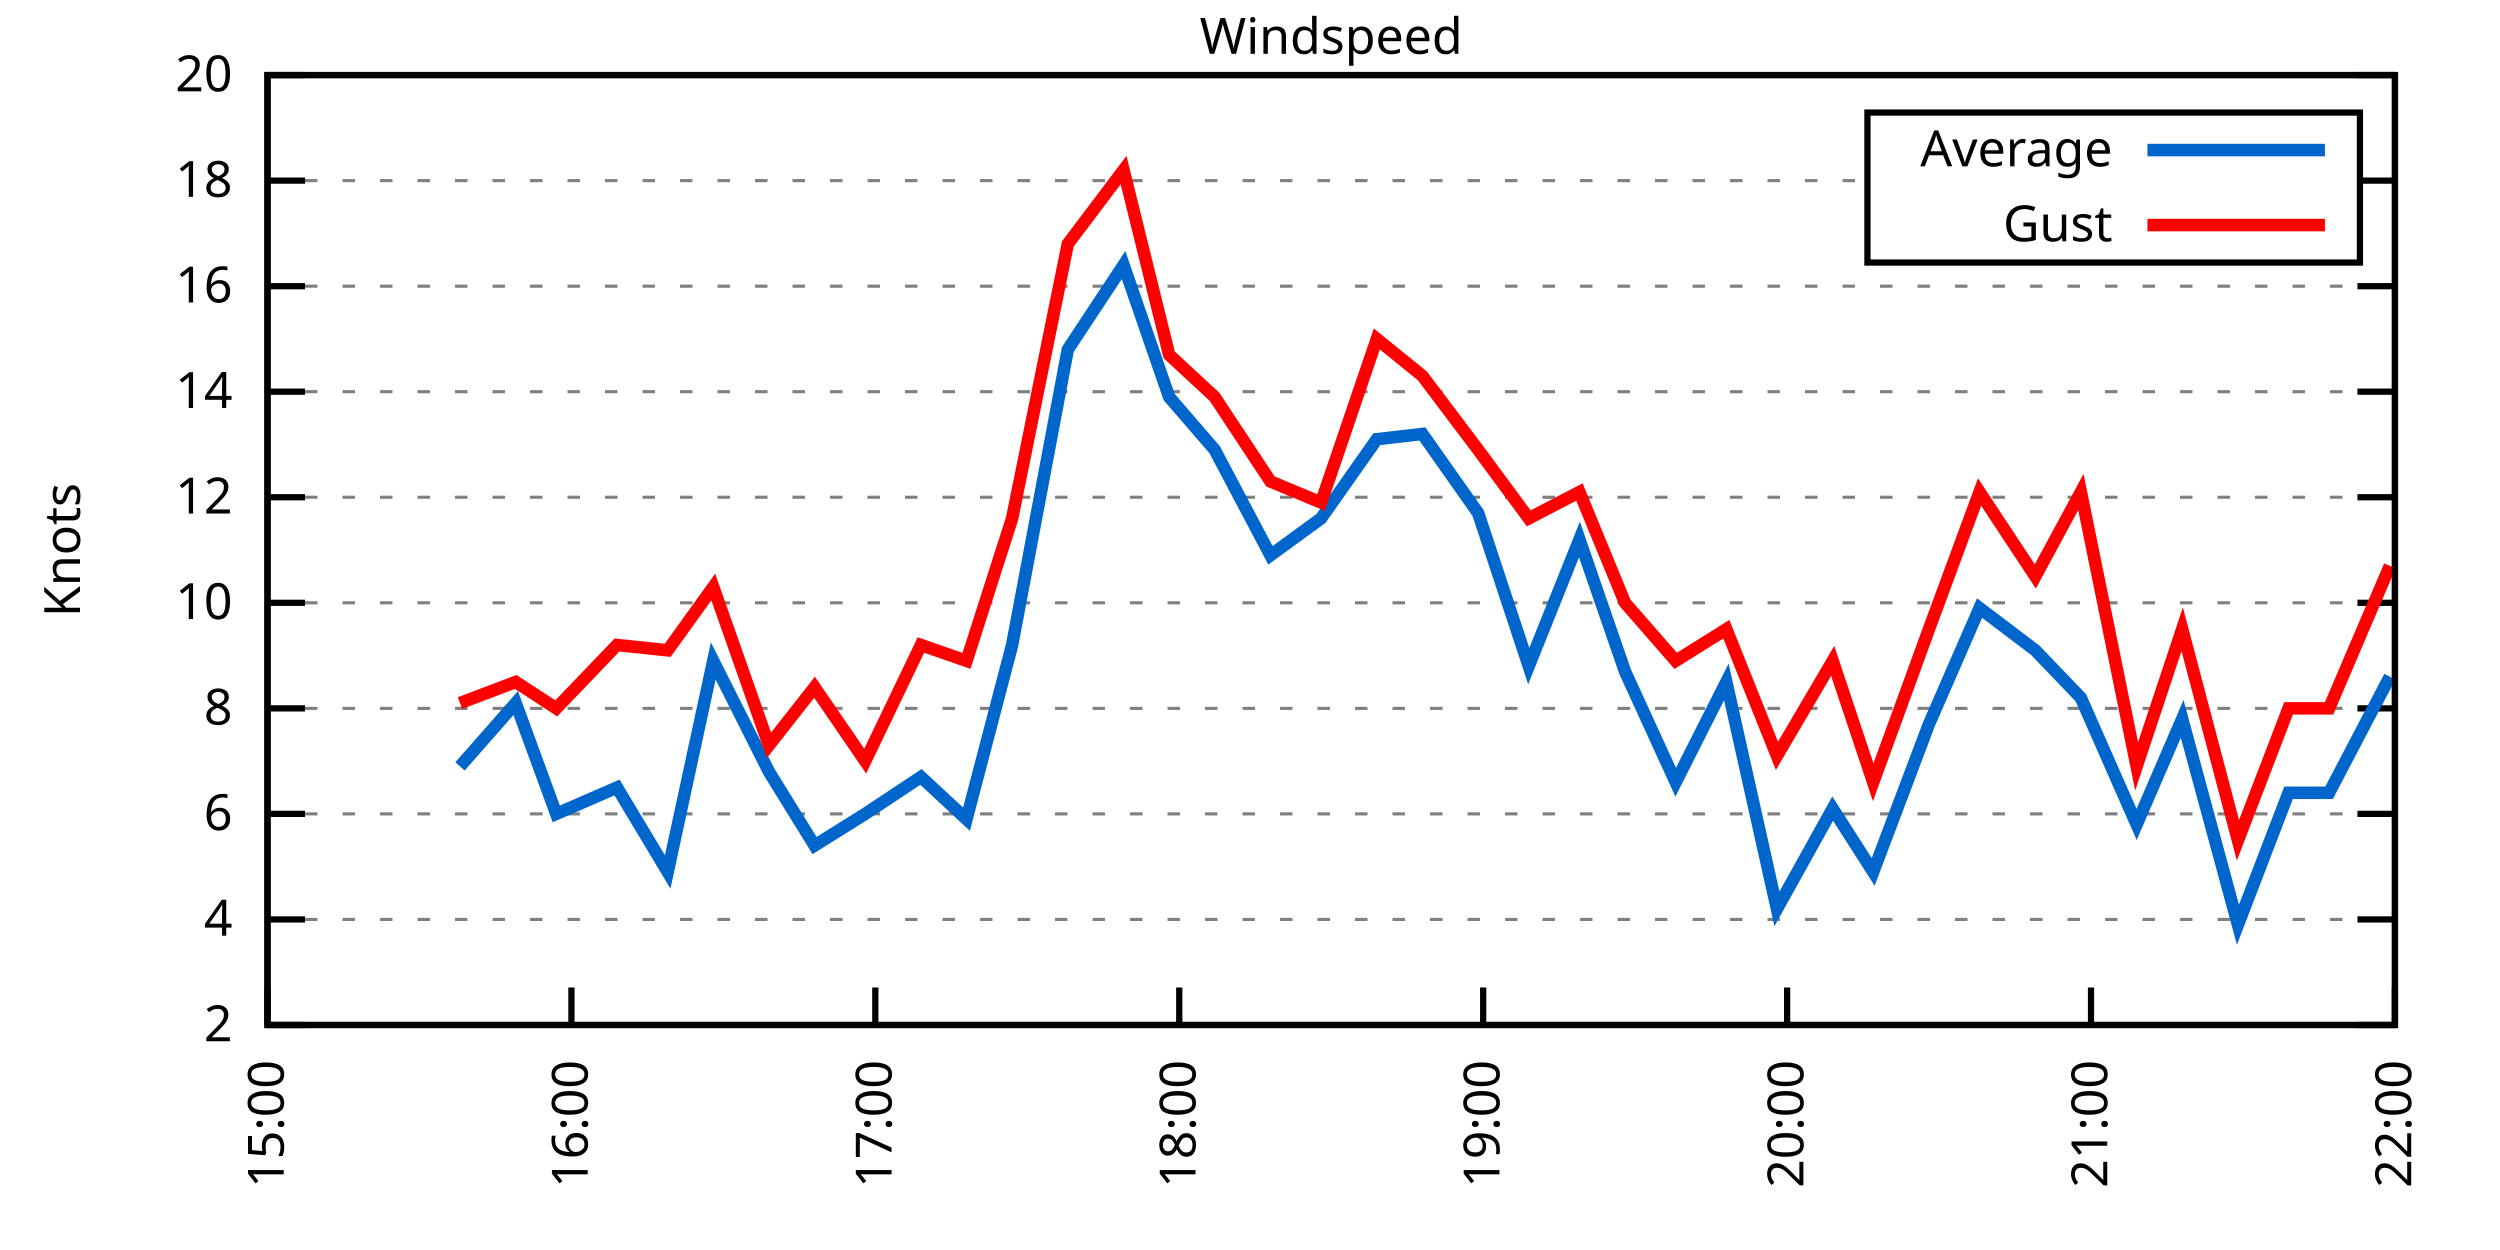
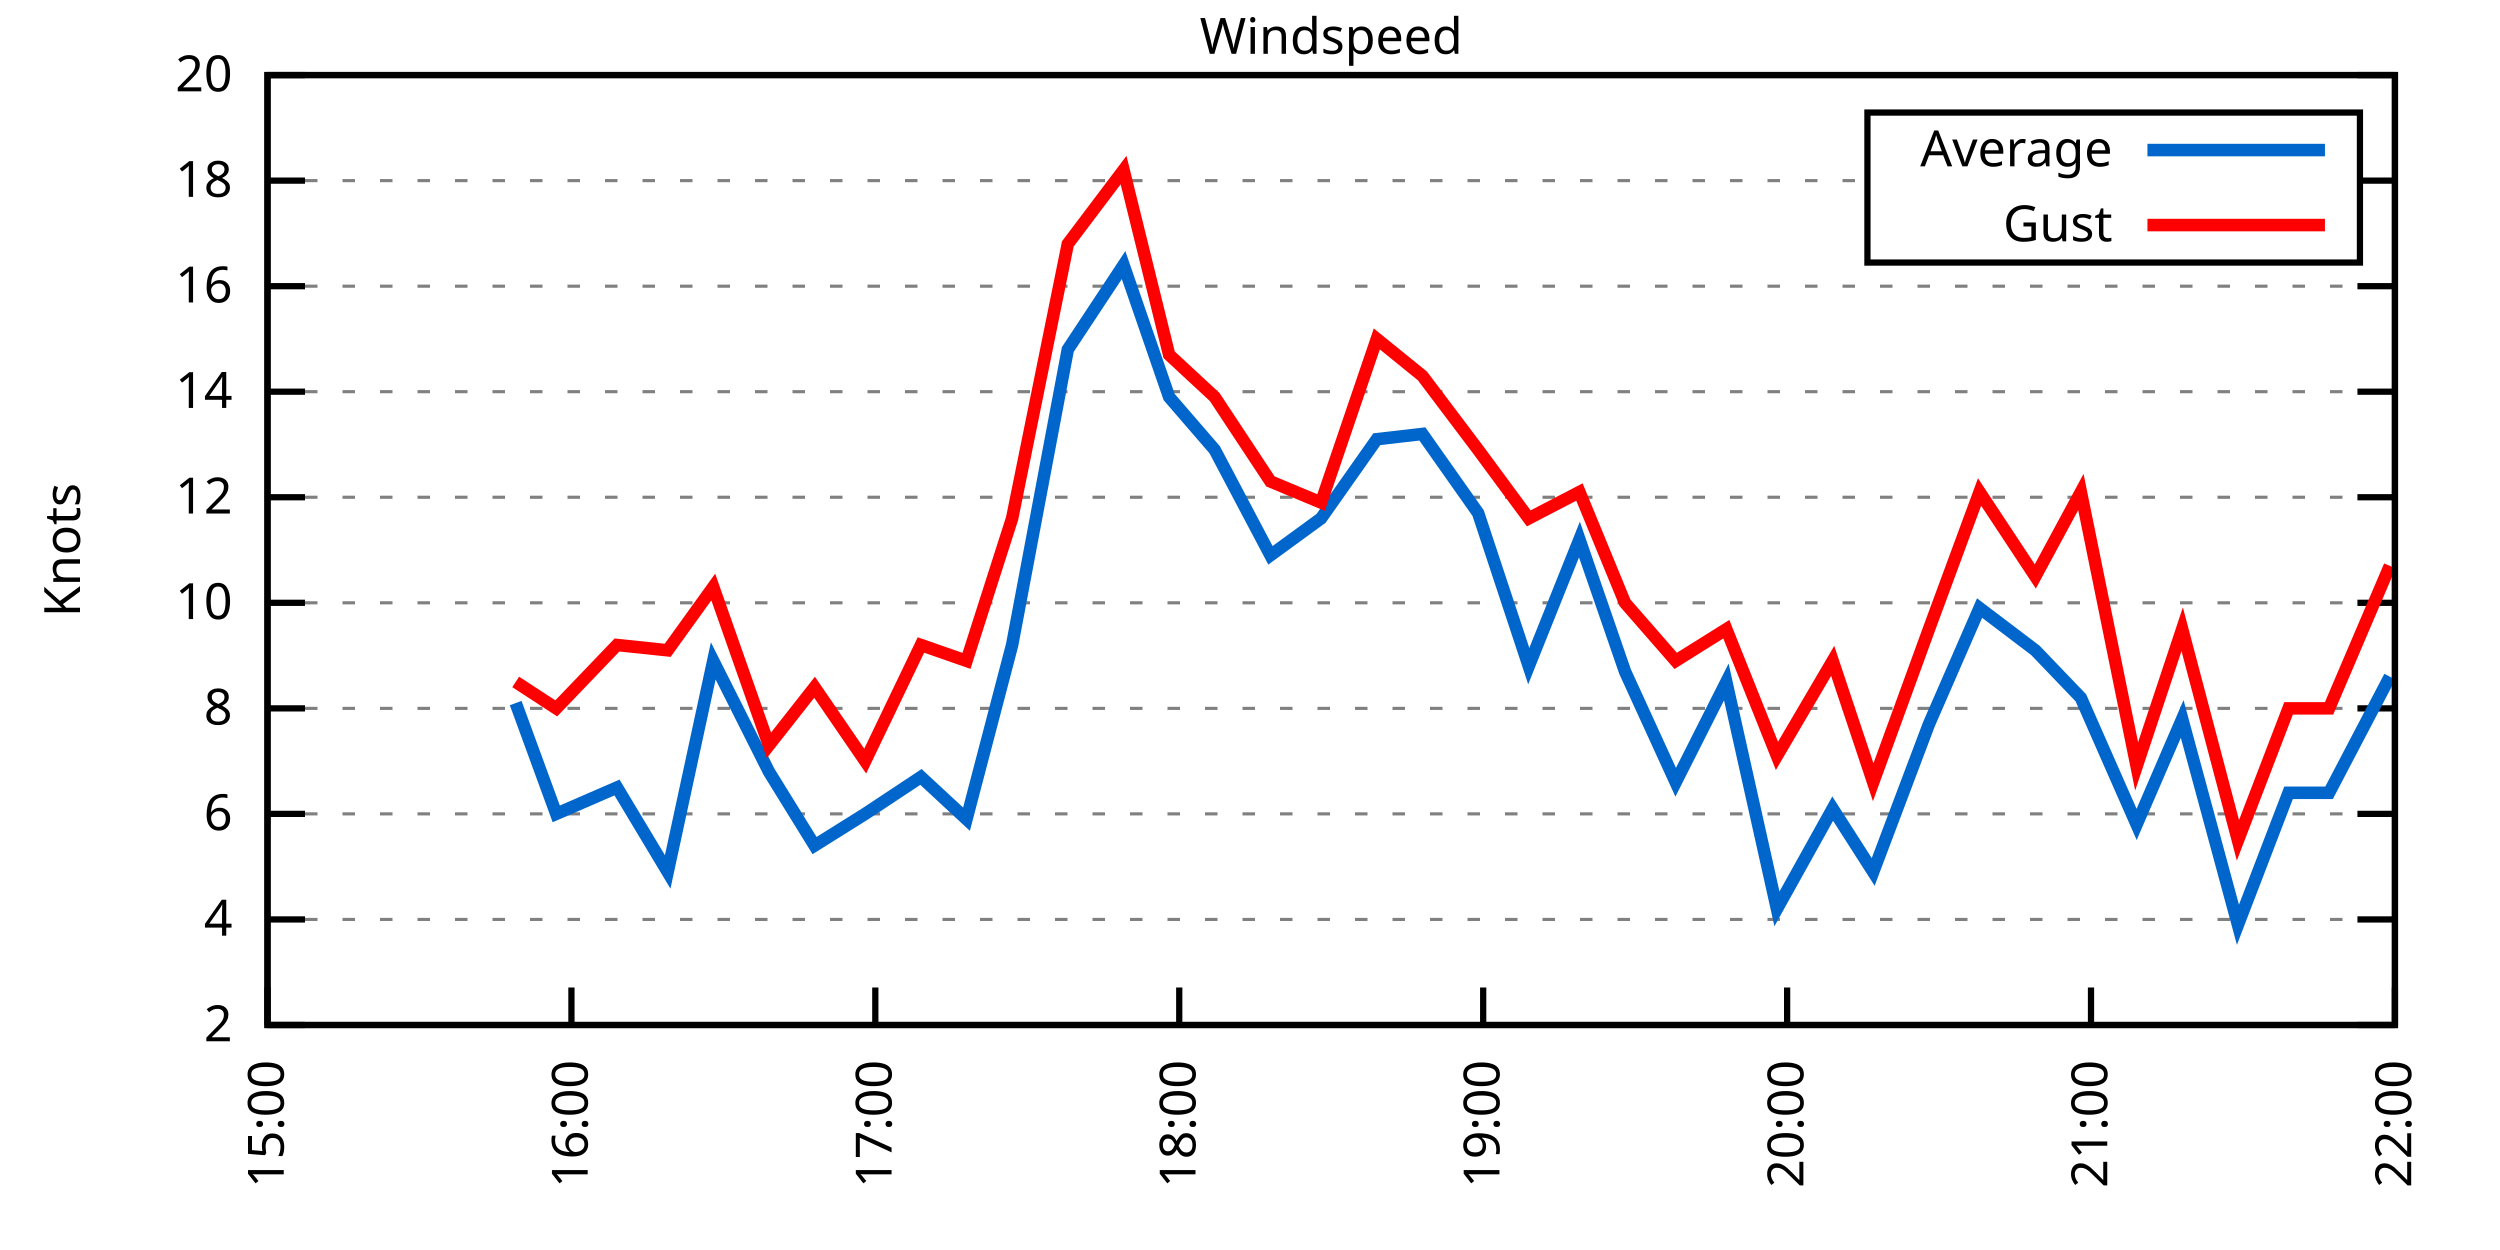
<svg xmlns="http://www.w3.org/2000/svg" xmlns:xlink="http://www.w3.org/1999/xlink" width="400" height="200" viewBox="0 0 400 200">
  <g id="gnuplot_canvas">
    <rect x="0" y="0" width="400" height="200" fill="none" />
    <defs>
      <circle id="gpDot" r="0.5" stroke-width="0.5" stroke="currentColor" />
      <path id="gpPt0" stroke-width="0.333" stroke="currentColor" d="M-1,0 h2 M0,-1 v2" />
      <path id="gpPt1" stroke-width="0.333" stroke="currentColor" d="M-1,-1 L1,1 M1,-1 L-1,1" />
      <path id="gpPt2" stroke-width="0.333" stroke="currentColor" d="M-1,0 L1,0 M0,-1 L0,1 M-1,-1 L1,1 M-1,1 L1,-1" />
      <rect id="gpPt3" stroke-width="0.333" stroke="currentColor" x="-1" y="-1" width="2" height="2" />
      <rect id="gpPt4" stroke-width="0.333" stroke="currentColor" fill="currentColor" x="-1" y="-1" width="2" height="2" />
      <circle id="gpPt5" stroke-width="0.333" stroke="currentColor" cx="0" cy="0" r="1" />
      <use xlink:href="#gpPt5" id="gpPt6" fill="currentColor" stroke="none" />
      <path id="gpPt7" stroke-width="0.333" stroke="currentColor" d="M0,-1.33 L-1.33,0.67 L1.33,0.67 z" />
      <use xlink:href="#gpPt7" id="gpPt8" fill="currentColor" stroke="none" />
      <use xlink:href="#gpPt7" id="gpPt9" stroke="currentColor" transform="rotate(180)" />
      <use xlink:href="#gpPt9" id="gpPt10" fill="currentColor" stroke="none" />
      <use xlink:href="#gpPt3" id="gpPt11" stroke="currentColor" transform="rotate(45)" />
      <use xlink:href="#gpPt11" id="gpPt12" fill="currentColor" stroke="none" />
      <path id="gpPt13" stroke-width="0.333" stroke="currentColor" d="M0,1.330 L1.265,0.411 L0.782,-1.067 L-0.782,-1.076 L-1.265,0.411 z" />
      <use xlink:href="#gpPt13" id="gpPt14" fill="currentColor" stroke="none" />
      <filter id="textbox" filterUnits="objectBoundingBox" x="0" y="0" height="1" width="1">
        <feFlood flood-color="white" flood-opacity="1" result="bgnd" />
        <feComposite in="SourceGraphic" in2="bgnd" operator="atop" />
      </filter>
      <filter id="greybox" filterUnits="objectBoundingBox" x="0" y="0" height="1" width="1">
        <feFlood flood-color="lightgrey" flood-opacity="1" result="grey" />
        <feComposite in="SourceGraphic" in2="grey" operator="atop" />
      </filter>
    </defs>
    <g fill="none" color="white" stroke="currentColor" stroke-width="1.00" stroke-linecap="butt" stroke-linejoin="miter">
</g>
    <g fill="none" color="black" stroke="currentColor" stroke-width="1.00" stroke-linecap="butt" stroke-linejoin="miter">
      <g stroke="none" shape-rendering="crispEdges">
        <polygon fill="rgb(255, 255, 255)" points="42.80,164.00 383.18,164.00 383.18,12.02 42.80,12.02 " />
      </g>
    </g>
    <g fill="none" color="black" stroke="currentColor" stroke-width="1.00" stroke-linecap="butt" stroke-linejoin="miter">
</g>
    <g fill="none" color="black" stroke="black" stroke-width="0.50" stroke-linecap="butt" stroke-linejoin="miter">
</g>
    <g fill="none" color="gray" stroke="currentColor" stroke-width="0.50" stroke-linecap="butt" stroke-linejoin="miter">
      <path stroke="gray" stroke-dasharray="2,4" class="gridline" d="M42.80,164.00 L383.19,164.00  " />
    </g>
    <g fill="none" color="gray" stroke="gray" stroke-width="1.00" stroke-linecap="butt" stroke-linejoin="miter">
</g>
    <g fill="none" color="black" stroke="currentColor" stroke-width="1.00" stroke-linecap="butt" stroke-linejoin="miter">
      <path stroke="black" d="M42.80,164.00 L48.80,164.00 M383.19,164.00 L377.19,164.00  " />
      <g transform="translate(37.20,166.60)" stroke="none" fill="black" font-family="Sans" font-size="8.00" text-anchor="end">
        <text>
          <tspan font-family="Sans"> 2</tspan>
        </text>
      </g>
    </g>
    <g fill="none" color="black" stroke="currentColor" stroke-width="1.00" stroke-linecap="butt" stroke-linejoin="miter">
</g>
    <g fill="none" color="black" stroke="black" stroke-width="0.50" stroke-linecap="butt" stroke-linejoin="miter">
</g>
    <g fill="none" color="gray" stroke="currentColor" stroke-width="0.50" stroke-linecap="butt" stroke-linejoin="miter">
      <path stroke="gray" stroke-dasharray="2,4" class="gridline" d="M42.80,147.11 L383.19,147.11  " />
    </g>
    <g fill="none" color="gray" stroke="gray" stroke-width="1.00" stroke-linecap="butt" stroke-linejoin="miter">
</g>
    <g fill="none" color="black" stroke="currentColor" stroke-width="1.00" stroke-linecap="butt" stroke-linejoin="miter">
      <path stroke="black" d="M42.80,147.11 L48.80,147.11 M383.19,147.11 L377.19,147.11  " />
      <g transform="translate(37.20,149.71)" stroke="none" fill="black" font-family="Sans" font-size="8.00" text-anchor="end">
        <text>
          <tspan font-family="Sans"> 4</tspan>
        </text>
      </g>
    </g>
    <g fill="none" color="black" stroke="currentColor" stroke-width="1.00" stroke-linecap="butt" stroke-linejoin="miter">
</g>
    <g fill="none" color="black" stroke="black" stroke-width="0.50" stroke-linecap="butt" stroke-linejoin="miter">
</g>
    <g fill="none" color="gray" stroke="currentColor" stroke-width="0.50" stroke-linecap="butt" stroke-linejoin="miter">
      <path stroke="gray" stroke-dasharray="2,4" class="gridline" d="M42.80,130.22 L383.19,130.22  " />
    </g>
    <g fill="none" color="gray" stroke="gray" stroke-width="1.00" stroke-linecap="butt" stroke-linejoin="miter">
</g>
    <g fill="none" color="black" stroke="currentColor" stroke-width="1.00" stroke-linecap="butt" stroke-linejoin="miter">
      <path stroke="black" d="M42.80,130.22 L48.80,130.22 M383.19,130.22 L377.19,130.22  " />
      <g transform="translate(37.20,132.82)" stroke="none" fill="black" font-family="Sans" font-size="8.00" text-anchor="end">
        <text>
          <tspan font-family="Sans"> 6</tspan>
        </text>
      </g>
    </g>
    <g fill="none" color="black" stroke="currentColor" stroke-width="1.00" stroke-linecap="butt" stroke-linejoin="miter">
</g>
    <g fill="none" color="black" stroke="black" stroke-width="0.50" stroke-linecap="butt" stroke-linejoin="miter">
</g>
    <g fill="none" color="gray" stroke="currentColor" stroke-width="0.50" stroke-linecap="butt" stroke-linejoin="miter">
      <path stroke="gray" stroke-dasharray="2,4" class="gridline" d="M42.80,113.34 L383.19,113.34  " />
    </g>
    <g fill="none" color="gray" stroke="gray" stroke-width="1.00" stroke-linecap="butt" stroke-linejoin="miter">
</g>
    <g fill="none" color="black" stroke="currentColor" stroke-width="1.00" stroke-linecap="butt" stroke-linejoin="miter">
      <path stroke="black" d="M42.80,113.34 L48.80,113.34 M383.19,113.34 L377.19,113.34  " />
      <g transform="translate(37.20,115.94)" stroke="none" fill="black" font-family="Sans" font-size="8.00" text-anchor="end">
        <text>
          <tspan font-family="Sans"> 8</tspan>
        </text>
      </g>
    </g>
    <g fill="none" color="black" stroke="currentColor" stroke-width="1.00" stroke-linecap="butt" stroke-linejoin="miter">
</g>
    <g fill="none" color="black" stroke="black" stroke-width="0.50" stroke-linecap="butt" stroke-linejoin="miter">
</g>
    <g fill="none" color="gray" stroke="currentColor" stroke-width="0.50" stroke-linecap="butt" stroke-linejoin="miter">
      <path stroke="gray" stroke-dasharray="2,4" class="gridline" d="M42.80,96.45 L383.19,96.45  " />
    </g>
    <g fill="none" color="gray" stroke="gray" stroke-width="1.00" stroke-linecap="butt" stroke-linejoin="miter">
</g>
    <g fill="none" color="black" stroke="currentColor" stroke-width="1.00" stroke-linecap="butt" stroke-linejoin="miter">
      <path stroke="black" d="M42.80,96.45 L48.80,96.45 M383.19,96.45 L377.19,96.45  " />
      <g transform="translate(37.20,99.05)" stroke="none" fill="black" font-family="Sans" font-size="8.00" text-anchor="end">
        <text>
          <tspan font-family="Sans"> 10</tspan>
        </text>
      </g>
    </g>
    <g fill="none" color="black" stroke="currentColor" stroke-width="1.00" stroke-linecap="butt" stroke-linejoin="miter">
</g>
    <g fill="none" color="black" stroke="black" stroke-width="0.50" stroke-linecap="butt" stroke-linejoin="miter">
</g>
    <g fill="none" color="gray" stroke="currentColor" stroke-width="0.50" stroke-linecap="butt" stroke-linejoin="miter">
      <path stroke="gray" stroke-dasharray="2,4" class="gridline" d="M42.80,79.56 L383.19,79.56  " />
    </g>
    <g fill="none" color="gray" stroke="gray" stroke-width="1.00" stroke-linecap="butt" stroke-linejoin="miter">
</g>
    <g fill="none" color="black" stroke="currentColor" stroke-width="1.00" stroke-linecap="butt" stroke-linejoin="miter">
      <path stroke="black" d="M42.80,79.56 L48.80,79.56 M383.19,79.56 L377.19,79.56  " />
      <g transform="translate(37.20,82.16)" stroke="none" fill="black" font-family="Sans" font-size="8.00" text-anchor="end">
        <text>
          <tspan font-family="Sans"> 12</tspan>
        </text>
      </g>
    </g>
    <g fill="none" color="black" stroke="currentColor" stroke-width="1.00" stroke-linecap="butt" stroke-linejoin="miter">
</g>
    <g fill="none" color="black" stroke="black" stroke-width="0.50" stroke-linecap="butt" stroke-linejoin="miter">
</g>
    <g fill="none" color="gray" stroke="currentColor" stroke-width="0.50" stroke-linecap="butt" stroke-linejoin="miter">
      <path stroke="gray" stroke-dasharray="2,4" class="gridline" d="M42.80,62.67 L383.19,62.67  " />
    </g>
    <g fill="none" color="gray" stroke="gray" stroke-width="1.00" stroke-linecap="butt" stroke-linejoin="miter">
</g>
    <g fill="none" color="black" stroke="currentColor" stroke-width="1.00" stroke-linecap="butt" stroke-linejoin="miter">
      <path stroke="black" d="M42.80,62.67 L48.80,62.67 M383.19,62.67 L377.19,62.67  " />
      <g transform="translate(37.20,65.27)" stroke="none" fill="black" font-family="Sans" font-size="8.00" text-anchor="end">
        <text>
          <tspan font-family="Sans"> 14</tspan>
        </text>
      </g>
    </g>
    <g fill="none" color="black" stroke="currentColor" stroke-width="1.00" stroke-linecap="butt" stroke-linejoin="miter">
</g>
    <g fill="none" color="black" stroke="black" stroke-width="0.50" stroke-linecap="butt" stroke-linejoin="miter">
</g>
    <g fill="none" color="gray" stroke="currentColor" stroke-width="0.50" stroke-linecap="butt" stroke-linejoin="miter">
      <path stroke="gray" stroke-dasharray="2,4" class="gridline" d="M42.80,45.79 L383.19,45.79  " />
    </g>
    <g fill="none" color="gray" stroke="gray" stroke-width="1.00" stroke-linecap="butt" stroke-linejoin="miter">
</g>
    <g fill="none" color="black" stroke="currentColor" stroke-width="1.00" stroke-linecap="butt" stroke-linejoin="miter">
      <path stroke="black" d="M42.80,45.79 L48.80,45.79 M383.19,45.79 L377.19,45.79  " />
      <g transform="translate(37.20,48.39)" stroke="none" fill="black" font-family="Sans" font-size="8.00" text-anchor="end">
        <text>
          <tspan font-family="Sans"> 16</tspan>
        </text>
      </g>
    </g>
    <g fill="none" color="black" stroke="currentColor" stroke-width="1.00" stroke-linecap="butt" stroke-linejoin="miter">
</g>
    <g fill="none" color="black" stroke="black" stroke-width="0.50" stroke-linecap="butt" stroke-linejoin="miter">
</g>
    <g fill="none" color="gray" stroke="currentColor" stroke-width="0.50" stroke-linecap="butt" stroke-linejoin="miter">
      <path stroke="gray" stroke-dasharray="2,4" class="gridline" d="M42.80,28.90 L298.79,28.90 M377.59,28.90 L383.19,28.90  " />
    </g>
    <g fill="none" color="gray" stroke="gray" stroke-width="1.00" stroke-linecap="butt" stroke-linejoin="miter">
</g>
    <g fill="none" color="black" stroke="currentColor" stroke-width="1.00" stroke-linecap="butt" stroke-linejoin="miter">
      <path stroke="black" d="M42.80,28.90 L48.80,28.90 M383.19,28.90 L377.19,28.90  " />
      <g transform="translate(37.20,31.50)" stroke="none" fill="black" font-family="Sans" font-size="8.00" text-anchor="end">
        <text>
          <tspan font-family="Sans"> 18</tspan>
        </text>
      </g>
    </g>
    <g fill="none" color="black" stroke="currentColor" stroke-width="1.00" stroke-linecap="butt" stroke-linejoin="miter">
</g>
    <g fill="none" color="black" stroke="black" stroke-width="0.50" stroke-linecap="butt" stroke-linejoin="miter">
</g>
    <g fill="none" color="gray" stroke="currentColor" stroke-width="0.50" stroke-linecap="butt" stroke-linejoin="miter">
      <path stroke="gray" stroke-dasharray="2,4" class="gridline" d="M42.80,12.01 L383.19,12.01  " />
    </g>
    <g fill="none" color="gray" stroke="gray" stroke-width="1.00" stroke-linecap="butt" stroke-linejoin="miter">
</g>
    <g fill="none" color="black" stroke="currentColor" stroke-width="1.00" stroke-linecap="butt" stroke-linejoin="miter">
      <path stroke="black" d="M42.80,12.01 L48.80,12.01 M383.19,12.01 L377.19,12.01  " />
      <g transform="translate(37.20,14.61)" stroke="none" fill="black" font-family="Sans" font-size="8.00" text-anchor="end">
        <text>
          <tspan font-family="Sans"> 20</tspan>
        </text>
      </g>
    </g>
    <g fill="none" color="black" stroke="currentColor" stroke-width="1.00" stroke-linecap="butt" stroke-linejoin="miter">
      <path stroke="black" d="M42.80,164.00 L42.80,158.00  " />
      <g transform="translate(45.40,169.60) rotate(270.00)" stroke="none" fill="black" font-family="Sans" font-size="8.00" text-anchor="end">
        <text>
          <tspan font-family="Sans">15:00</tspan>
        </text>
      </g>
    </g>
    <g fill="none" color="black" stroke="currentColor" stroke-width="1.00" stroke-linecap="butt" stroke-linejoin="miter">
      <path stroke="black" d="M91.43,164.00 L91.43,158.00  " />
      <g transform="translate(94.03,169.60) rotate(270.00)" stroke="none" fill="black" font-family="Sans" font-size="8.00" text-anchor="end">
        <text>
          <tspan font-family="Sans">16:00</tspan>
        </text>
      </g>
    </g>
    <g fill="none" color="black" stroke="currentColor" stroke-width="1.00" stroke-linecap="butt" stroke-linejoin="miter">
      <path stroke="black" d="M140.05,164.00 L140.05,158.00  " />
      <g transform="translate(142.65,169.60) rotate(270.00)" stroke="none" fill="black" font-family="Sans" font-size="8.00" text-anchor="end">
        <text>
          <tspan font-family="Sans">17:00</tspan>
        </text>
      </g>
    </g>
    <g fill="none" color="black" stroke="currentColor" stroke-width="1.00" stroke-linecap="butt" stroke-linejoin="miter">
      <path stroke="black" d="M188.68,164.00 L188.68,158.00  " />
      <g transform="translate(191.28,169.60) rotate(270.00)" stroke="none" fill="black" font-family="Sans" font-size="8.00" text-anchor="end">
        <text>
          <tspan font-family="Sans">18:00</tspan>
        </text>
      </g>
    </g>
    <g fill="none" color="black" stroke="currentColor" stroke-width="1.00" stroke-linecap="butt" stroke-linejoin="miter">
      <path stroke="black" d="M237.31,164.00 L237.31,158.00  " />
      <g transform="translate(239.91,169.60) rotate(270.00)" stroke="none" fill="black" font-family="Sans" font-size="8.00" text-anchor="end">
        <text>
          <tspan font-family="Sans">19:00</tspan>
        </text>
      </g>
    </g>
    <g fill="none" color="black" stroke="currentColor" stroke-width="1.00" stroke-linecap="butt" stroke-linejoin="miter">
      <path stroke="black" d="M285.94,164.00 L285.94,158.00  " />
      <g transform="translate(288.54,169.60) rotate(270.00)" stroke="none" fill="black" font-family="Sans" font-size="8.00" text-anchor="end">
        <text>
          <tspan font-family="Sans">20:00</tspan>
        </text>
      </g>
    </g>
    <g fill="none" color="black" stroke="currentColor" stroke-width="1.00" stroke-linecap="butt" stroke-linejoin="miter">
      <path stroke="black" d="M334.56,164.00 L334.56,158.00  " />
      <g transform="translate(337.16,169.60) rotate(270.00)" stroke="none" fill="black" font-family="Sans" font-size="8.00" text-anchor="end">
        <text>
          <tspan font-family="Sans">21:00</tspan>
        </text>
      </g>
    </g>
    <g fill="none" color="black" stroke="currentColor" stroke-width="1.00" stroke-linecap="butt" stroke-linejoin="miter">
      <path stroke="black" d="M383.19,164.00 L383.19,158.00  " />
      <g transform="translate(385.79,169.60) rotate(270.00)" stroke="none" fill="black" font-family="Sans" font-size="8.00" text-anchor="end">
        <text>
          <tspan font-family="Sans">22:00</tspan>
        </text>
      </g>
    </g>
    <g fill="none" color="black" stroke="currentColor" stroke-width="1.00" stroke-linecap="butt" stroke-linejoin="miter">
</g>
    <g fill="none" color="black" stroke="currentColor" stroke-width="1.00" stroke-linecap="butt" stroke-linejoin="miter">
      <path stroke="black" d="M42.80,12.01 L42.80,164.00 L383.19,164.00 L383.19,12.01 L42.80,12.01 Z  " />
    </g>
    <g fill="none" color="black" stroke="currentColor" stroke-width="1.00" stroke-linecap="butt" stroke-linejoin="miter">
</g>
    <g fill="none" color="black" stroke="currentColor" stroke-width="1.00" stroke-linecap="butt" stroke-linejoin="miter">
      <path stroke="black" d="M298.79,42.01 L298.79,18.01 L377.59,18.01 L377.59,42.01 L298.79,42.01 Z  " />
    </g>
    <g id="Windspeed_plot_1">
      <g fill="none" color="white" stroke="black" stroke-width="2.00" stroke-linecap="butt" stroke-linejoin="miter">
</g>
      <g fill="none" color="black" stroke="currentColor" stroke-width="2.00" stroke-linecap="butt" stroke-linejoin="miter">
        <g transform="translate(337.99,26.61)" stroke="none" fill="black" font-family="Sans" font-size="8.00" text-anchor="end">
          <text>
            <tspan font-family="Sans">Average</tspan>
          </text>
        </g>
      </g>
      <g fill="none" color="black" stroke="currentColor" stroke-width="2.00" stroke-linecap="butt" stroke-linejoin="miter">
-         <path stroke="rgb(  0, 102, 204)" d="M343.59,24.01 L371.99,24.01 M73.60,122.62 L82.51,112.49 L89.00,130.22 L98.72,126.00 L106.83,139.51 L114.12,105.74   L123.03,123.47 L130.33,135.29 L138.43,130.22 L147.35,124.31 L154.64,131.07 L161.94,103.20 L170.85,55.92 L179.77,42.41   L187.06,63.52 L194.35,71.96 L203.27,88.85 L211.37,82.94 L220.29,70.27 L227.58,69.43 L236.50,82.09 L244.60,106.58   L252.71,86.32 L260.00,107.43 L268.11,125.16 L276.21,109.11 L284.31,145.42 L293.23,129.38 L299.71,139.51 L308.63,115.87   L316.73,97.29 L325.65,104.05 L332.94,111.65 L341.86,131.91 L349.15,115.03 L358.07,147.96 L366.17,126.85 L372.65,126.85   L382.38,108.27  " />
+         <path stroke="rgb(  0, 102, 204)" d="M343.59,24.01 L371.99,24.01 M82.51,112.49 L89.00,130.22 L98.72,126.00 L106.83,139.51 L114.12,105.74 L123.03,123.47   L130.33,135.29 L138.43,130.22 L147.35,124.31 L154.64,131.07 L161.94,103.20 L170.85,55.92 L179.77,42.41 L187.06,63.52   L194.35,71.96 L203.27,88.85 L211.37,82.94 L220.29,70.27 L227.58,69.43 L236.50,82.09 L244.60,106.58 L252.71,86.32   L260.00,107.43 L268.11,125.16 L276.21,109.11 L284.31,145.42 L293.23,129.38 L299.71,139.51 L308.63,115.87 L316.73,97.29   L325.65,104.05 L332.94,111.65 L341.86,131.91 L349.15,115.03 L358.07,147.96 L366.17,126.85 L372.65,126.85 L382.38,108.27    " />
      </g>
    </g>
    <g id="Windspeed_plot_2">
      <g fill="none" color="black" stroke="currentColor" stroke-width="2.00" stroke-linecap="butt" stroke-linejoin="miter">
        <g transform="translate(337.99,38.61)" stroke="none" fill="black" font-family="Sans" font-size="8.00" text-anchor="end">
          <text>
            <tspan font-family="Sans">Gust</tspan>
          </text>
        </g>
      </g>
      <g fill="none" color="black" stroke="currentColor" stroke-width="2.00" stroke-linecap="butt" stroke-linejoin="miter">
-         <path stroke="rgb(255,   0,   0)" d="M343.59,36.01 L371.99,36.01 M73.60,112.49 L82.51,109.11 L89.00,113.34 L98.72,103.20 L106.83,104.05 L114.12,93.92   L123.03,119.25 L130.33,109.96 L138.43,121.78 L147.35,103.20 L154.64,105.74 L161.94,82.94 L170.85,39.03 L179.77,27.21   L187.06,56.76 L194.35,63.52 L203.27,77.03 L211.37,80.41 L220.29,54.23 L227.58,60.14 L236.50,71.96 L244.60,82.94   L252.71,78.72 L260.00,96.45 L268.11,105.74 L276.21,100.67 L284.31,120.94 L293.23,105.74 L299.71,125.16 L308.63,100.67   L316.73,78.72 L325.65,92.23 L332.94,78.72 L341.86,122.62 L349.15,100.67 L358.07,134.45 L366.17,113.34 L372.65,113.34   L382.38,90.54  " />
+         <path stroke="rgb(255,   0,   0)" d="M343.59,36.01 L371.99,36.01 M82.51,109.11 L89.00,113.34 L98.72,103.20 L106.83,104.05 L114.12,93.92 L123.03,119.25   L130.33,109.96 L138.43,121.78 L147.35,103.20 L154.64,105.74 L161.94,82.94 L170.85,39.03 L179.77,27.21 L187.06,56.76   L194.35,63.52 L203.27,77.03 L211.37,80.41 L220.29,54.23 L227.58,60.14 L236.50,71.96 L244.60,82.94 L252.71,78.72   L260.00,96.45 L268.11,105.74 L276.21,100.67 L284.31,120.94 L293.23,105.74 L299.71,125.16 L308.63,100.67 L316.73,78.72   L325.65,92.23 L332.94,78.72 L341.86,122.62 L349.15,100.67 L358.07,134.45 L366.17,113.34 L372.65,113.34 L382.38,90.54    " />
      </g>
    </g>
    <g fill="none" color="black" stroke="currentColor" stroke-width="2.00" stroke-linecap="butt" stroke-linejoin="miter">
</g>
    <g fill="none" color="black" stroke="black" stroke-width="1.00" stroke-linecap="butt" stroke-linejoin="miter">
</g>
    <g fill="none" color="black" stroke="currentColor" stroke-width="1.00" stroke-linecap="butt" stroke-linejoin="miter">
      <path stroke="black" d="M42.80,12.01 L42.80,164.00 L383.19,164.00 L383.19,12.01 L42.80,12.01 Z  " />
      <g transform="translate(12.80,88.01) rotate(270.00)" stroke="none" fill="black" font-family="Sans" font-size="8.00" text-anchor="middle">
        <text>
          <tspan font-family="Sans">Knots</tspan>
        </text>
      </g>
    </g>
    <g fill="none" color="black" stroke="currentColor" stroke-width="1.00" stroke-linecap="butt" stroke-linejoin="miter">
</g>
    <g fill="none" color="black" stroke="currentColor" stroke-width="1.00" stroke-linecap="butt" stroke-linejoin="miter">
      <g transform="translate(212.99,8.61)" stroke="none" fill="black" font-family="Sans" font-size="8.00" text-anchor="middle">
        <text>
          <tspan font-family="Sans">Windspeed</tspan>
        </text>
      </g>
    </g>
    <g fill="none" color="black" stroke="currentColor" stroke-width="1.00" stroke-linecap="butt" stroke-linejoin="miter">
</g>
  </g>
</svg>
